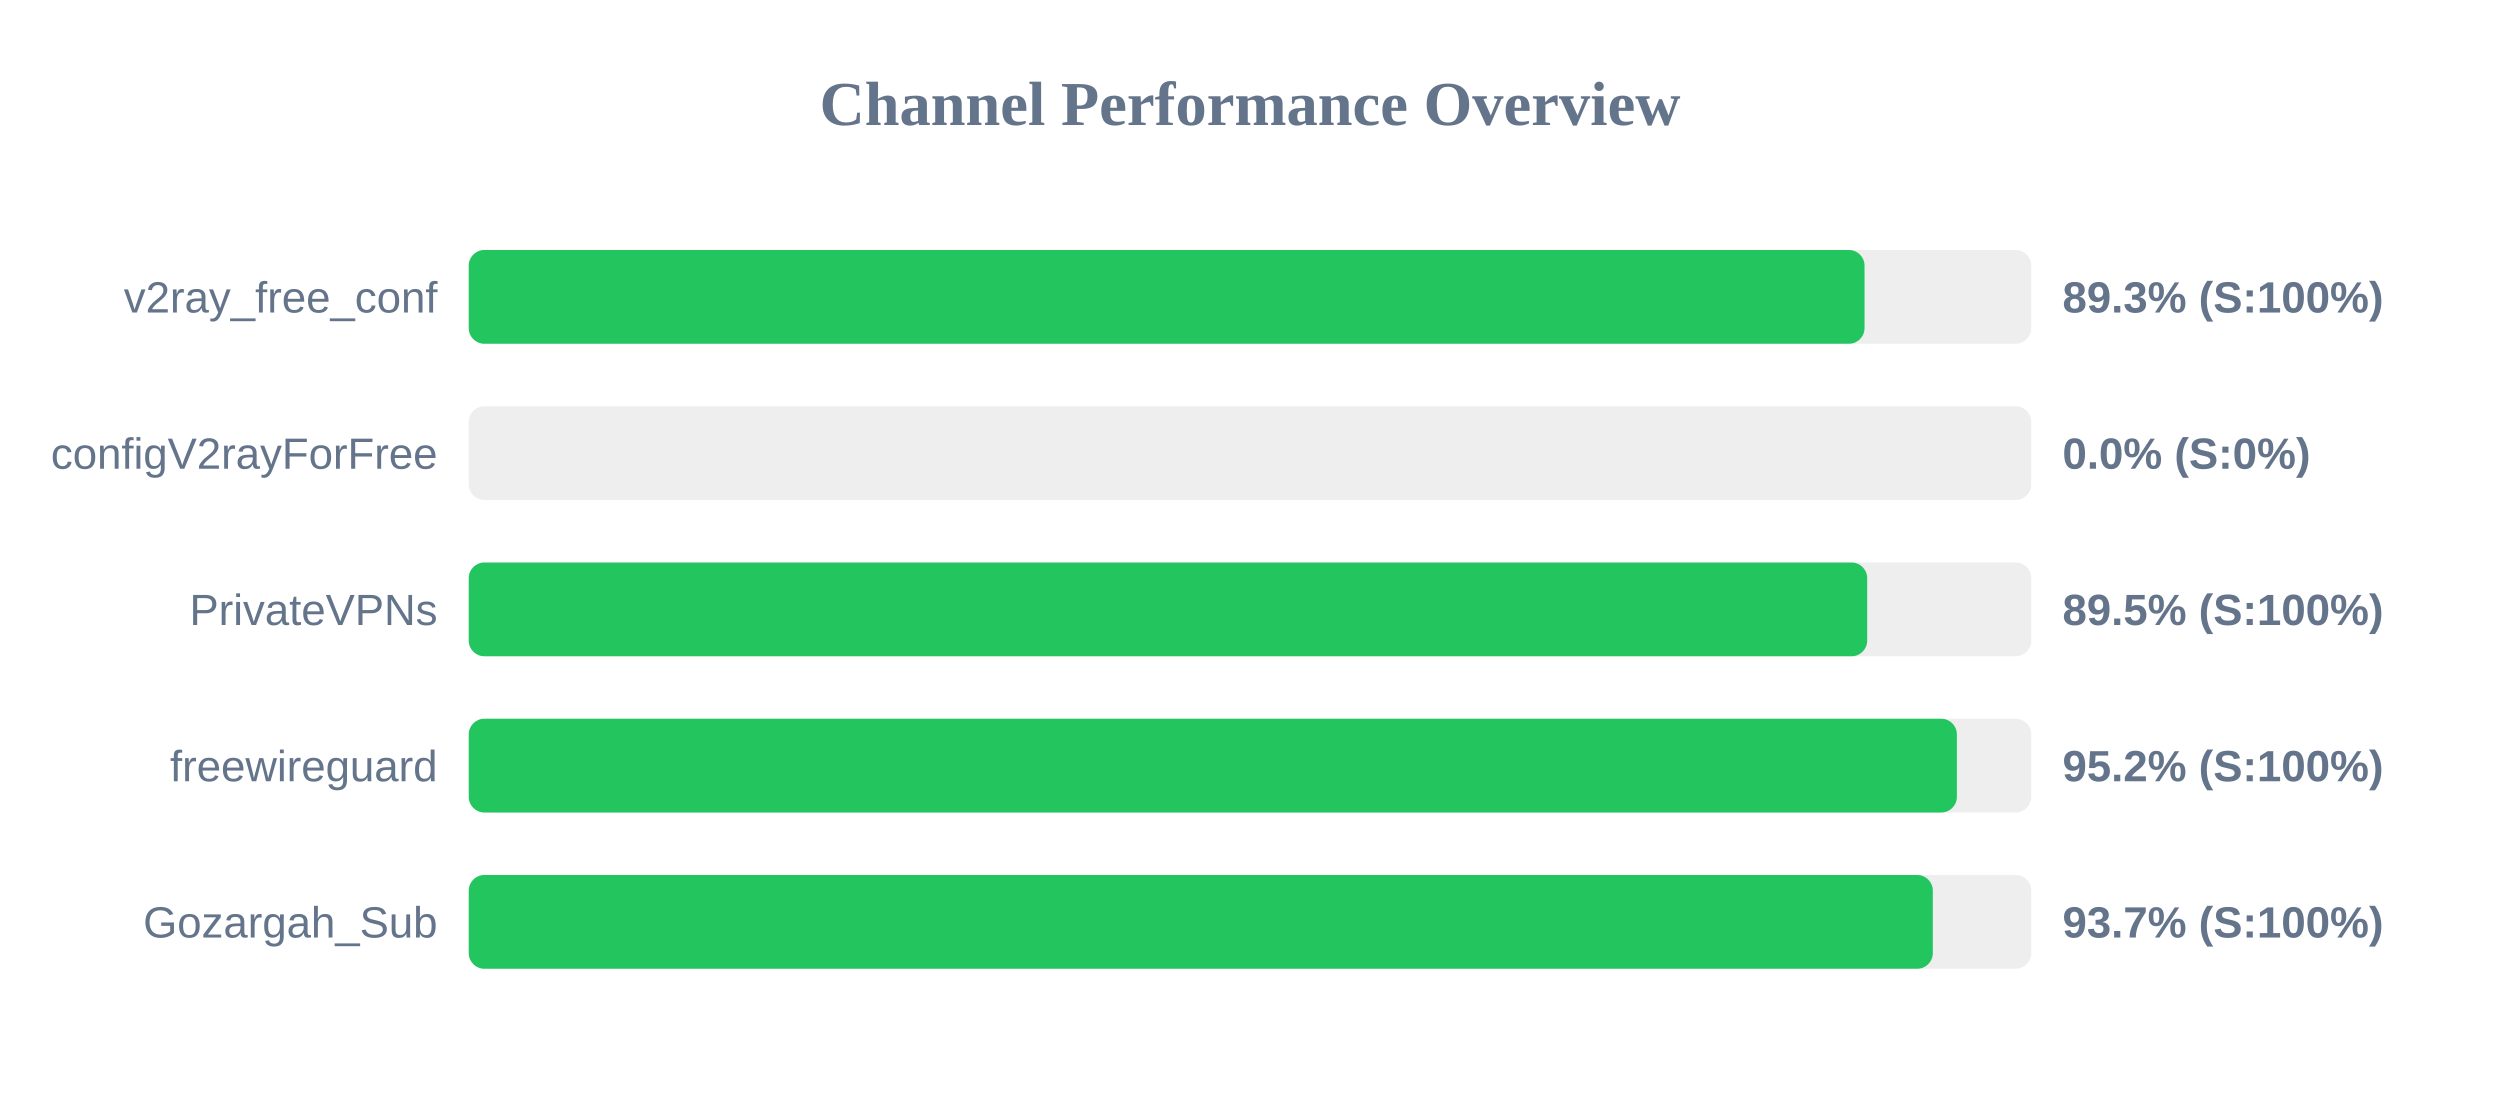
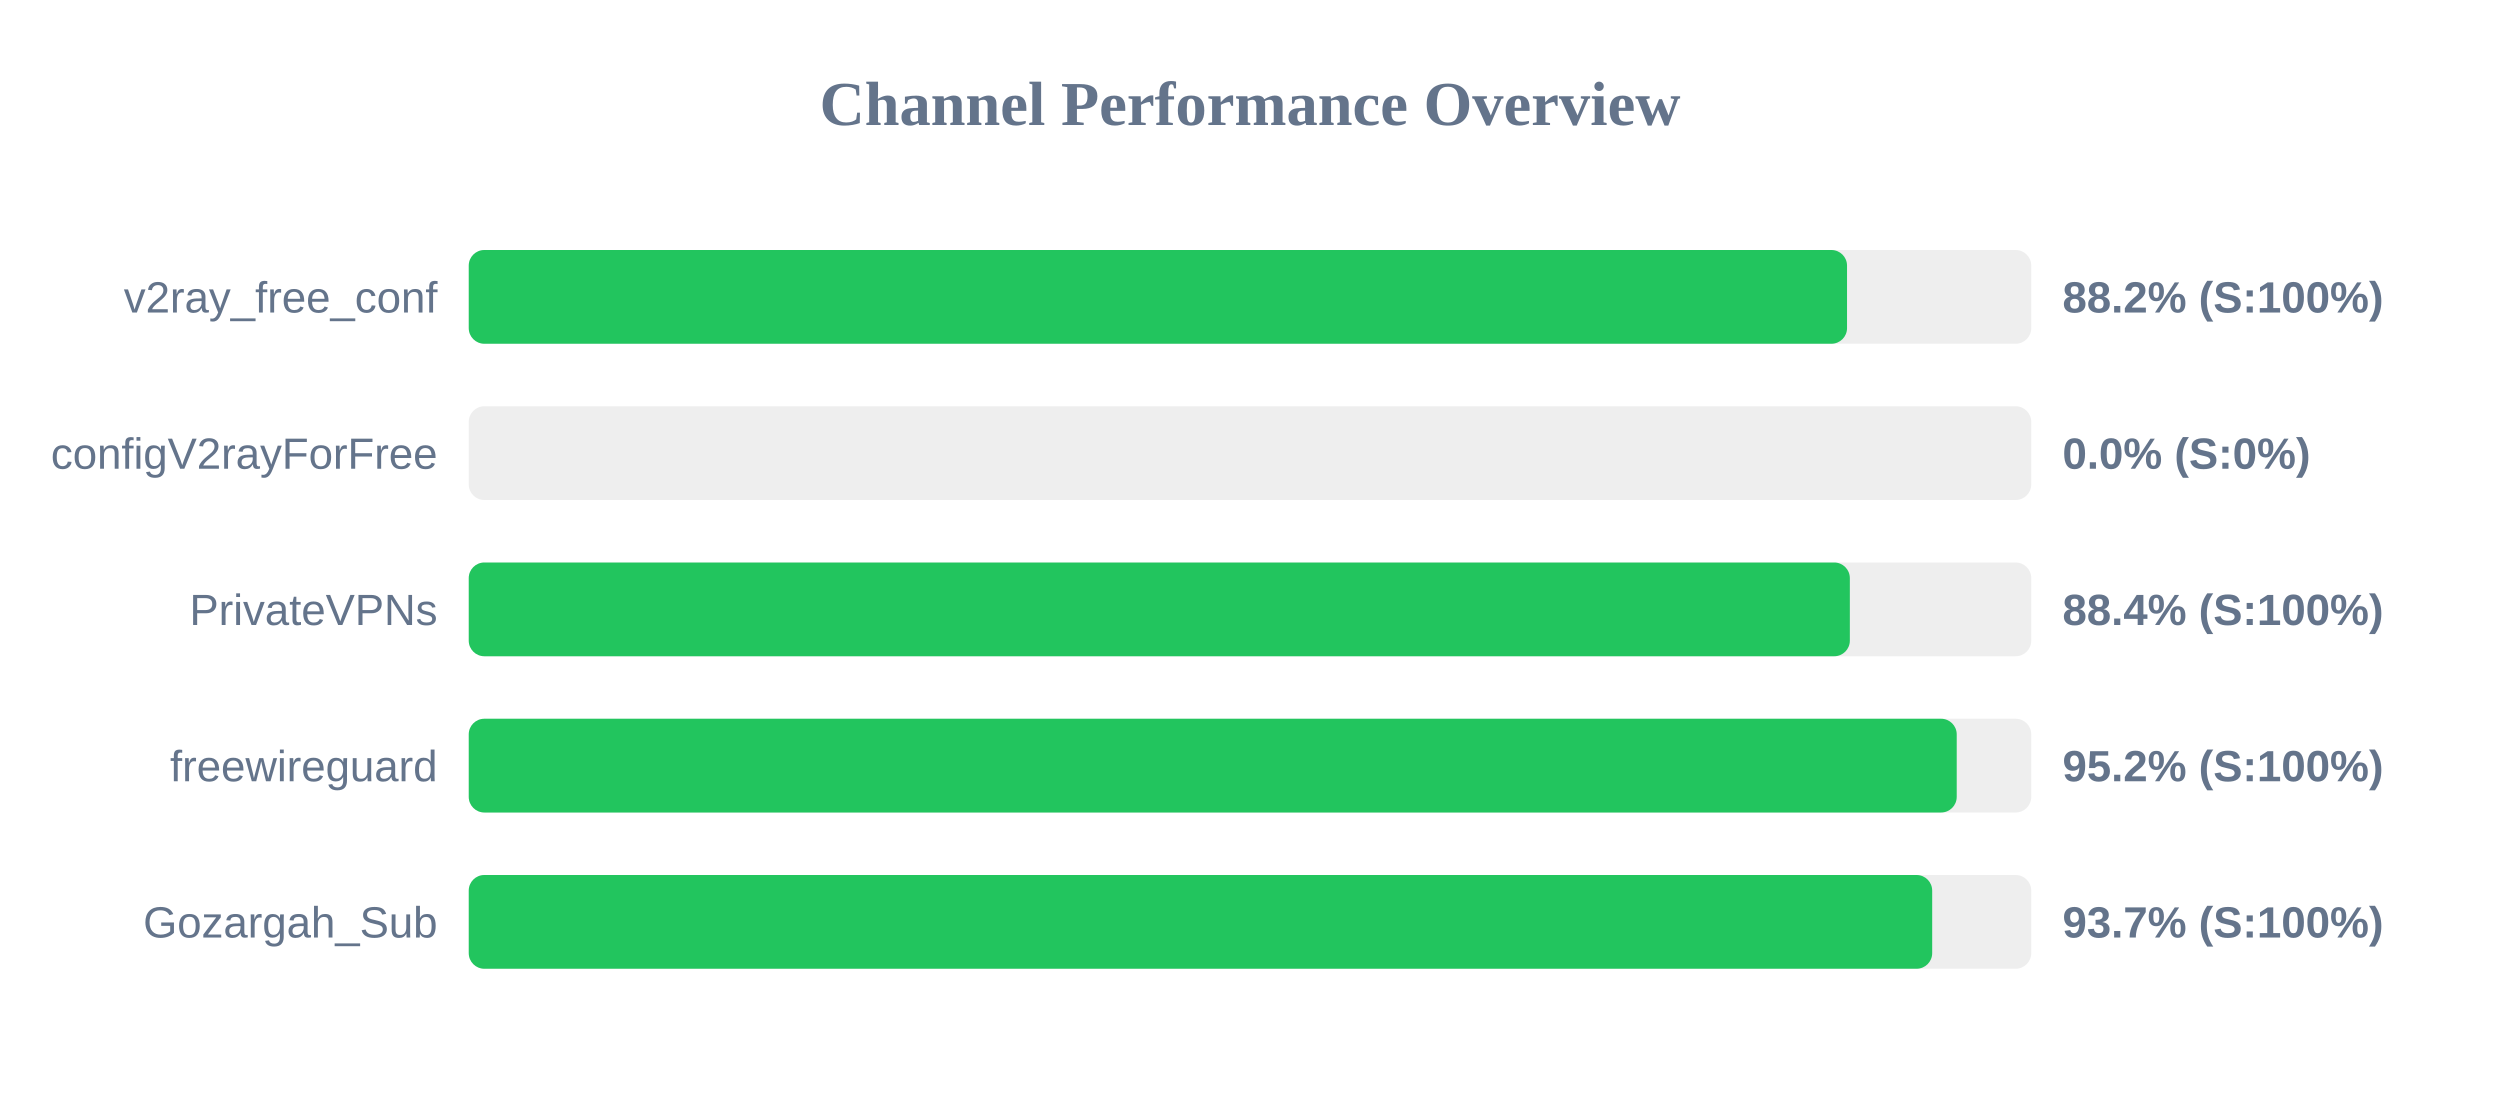
<svg xmlns="http://www.w3.org/2000/svg" width="800" height="350" version="1.1">
  <style>
        .row { font: 14px Arial; fill: #64748b; }
        .score { font: bold 14px Arial; fill: #64748b; }
    </style>
  <text x="400" y="40" text-anchor="middle" font-size="20px" font-weight="bold" fill="#64748b">Channel Performance Overview</text>
  <rect x="150" y="80" width="500" height="30" fill="#eee" rx="5" />
-   <rect x="150" y="80" width="446.65" height="30" fill="#22c55e" rx="5" />
+   <rect x="150" y="80" width="441.05" height="30" fill="#22c55e" rx="5" />
  <text x="140" y="100" text-anchor="end" class="row">v2ray_free_conf</text>
-   <text x="660" y="100" text-anchor="start" class="score">89.3% (S:100%)</text>
+   <text x="660" y="100" text-anchor="start" class="score">88.2% (S:100%)</text>
  <rect x="150" y="130" width="500" height="30" fill="#eee" rx="5" />
  <rect x="150" y="130" width="0.0" height="30" fill="#ef4444" rx="5" />
  <text x="140" y="150" text-anchor="end" class="row">configV2rayForFree</text>
  <text x="660" y="150" text-anchor="start" class="score">0.0% (S:0%)</text>
  <rect x="150" y="180" width="500" height="30" fill="#eee" rx="5" />
-   <rect x="150" y="180" width="447.5" height="30" fill="#22c55e" rx="5" />
+   <rect x="150" y="180" width="441.95" height="30" fill="#22c55e" rx="5" />
  <text x="140" y="200" text-anchor="end" class="row">PrivateVPNs</text>
-   <text x="660" y="200" text-anchor="start" class="score">89.5% (S:100%)</text>
+   <text x="660" y="200" text-anchor="start" class="score">88.4% (S:100%)</text>
  <rect x="150" y="230" width="500" height="30" fill="#eee" rx="5" />
-   <rect x="150" y="230" width="476.2" height="30" fill="#22c55e" rx="5" />
+   <rect x="150" y="230" width="476.15" height="30" fill="#22c55e" rx="5" />
  <text x="140" y="250" text-anchor="end" class="row">freewireguard</text>
  <text x="660" y="250" text-anchor="start" class="score">95.2% (S:100%)</text>
  <rect x="150" y="280" width="500" height="30" fill="#eee" rx="5" />
-   <rect x="150" y="280" width="468.5" height="30" fill="#22c55e" rx="5" />
+   <rect x="150" y="280" width="468.3" height="30" fill="#22c55e" rx="5" />
  <text x="140" y="300" text-anchor="end" class="row">Gozargah_Sub</text>
  <text x="660" y="300" text-anchor="start" class="score">93.7% (S:100%)</text>
</svg>
